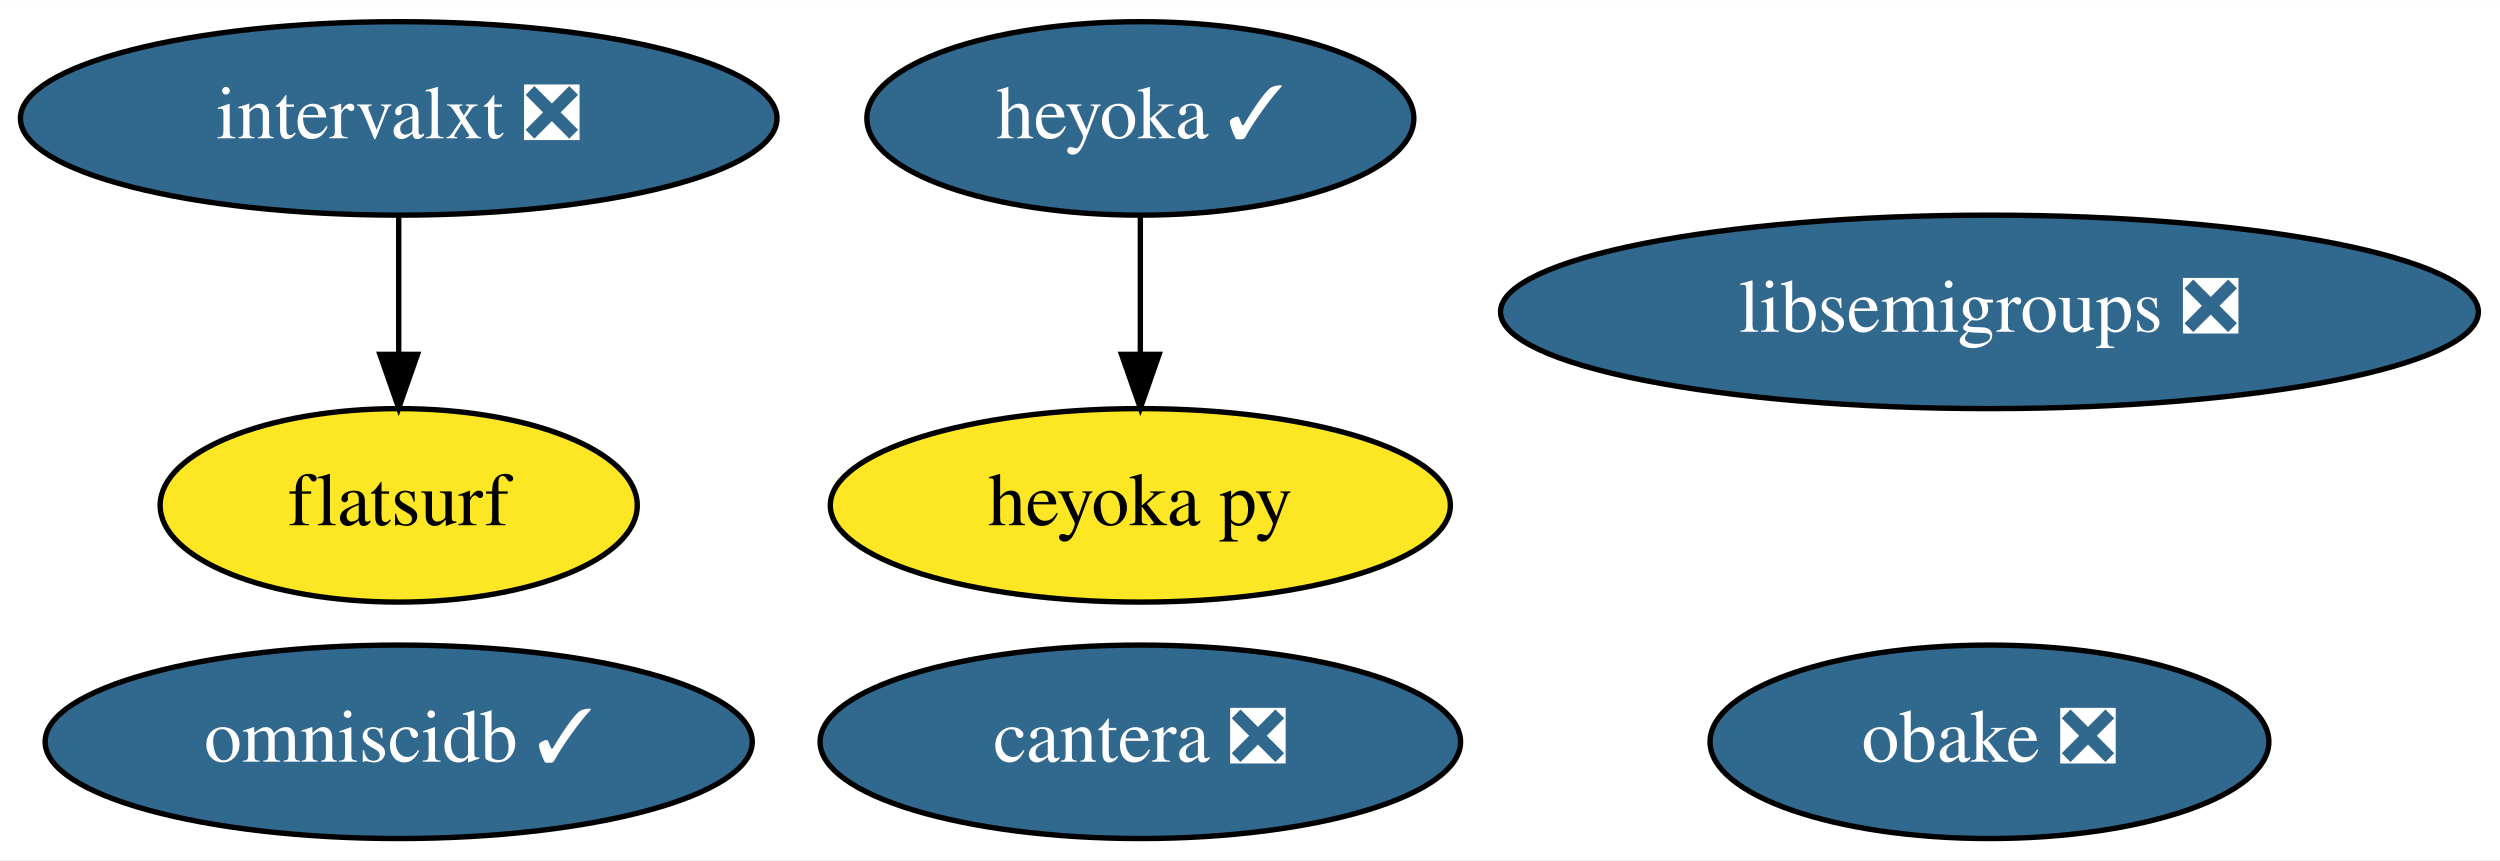
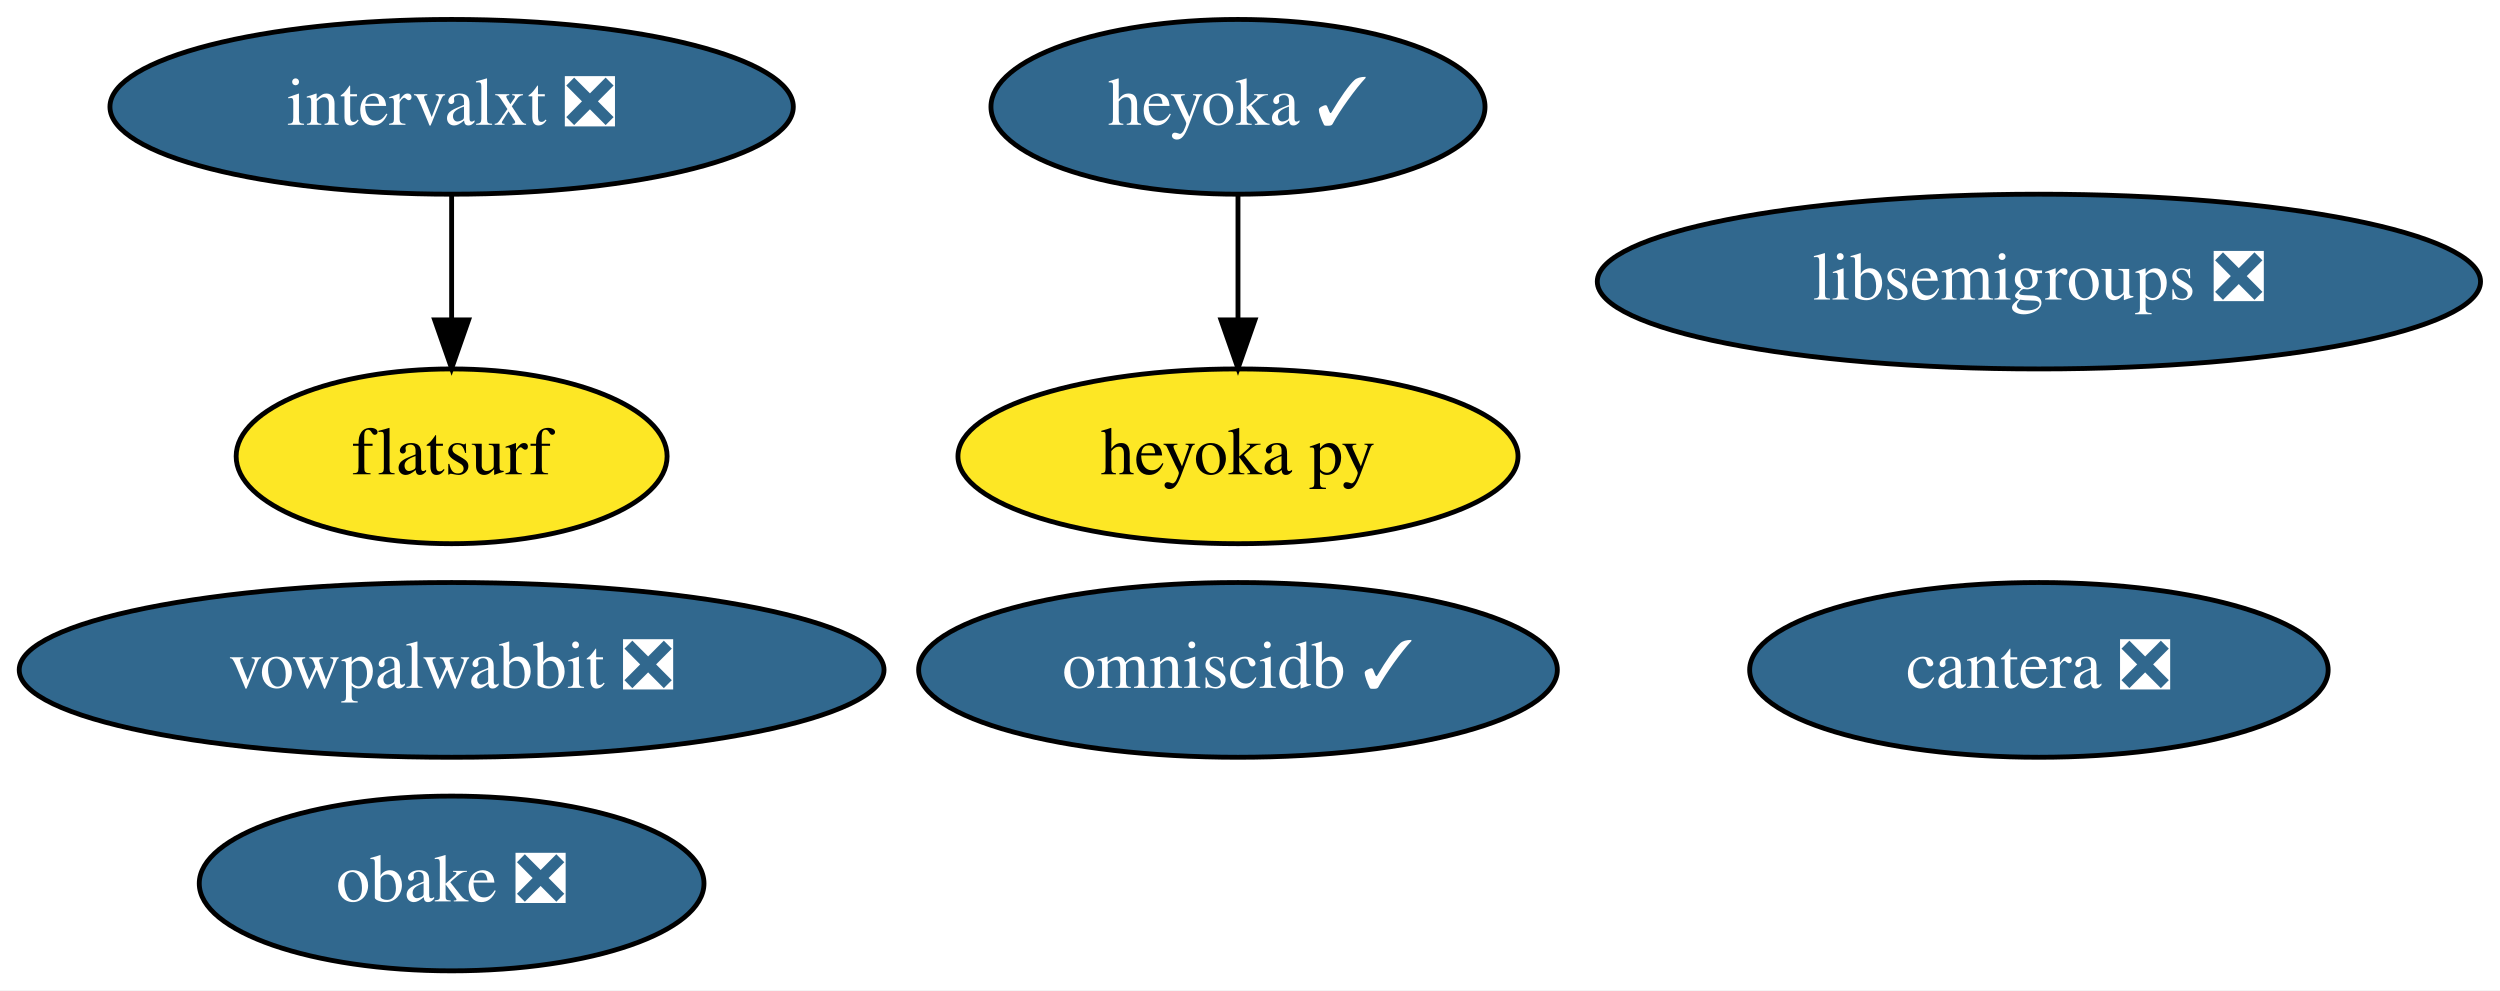
- <svg xmlns="http://www.w3.org/2000/svg" xmlns:xlink="http://www.w3.org/1999/xlink" width="465pt" height="160pt" viewBox="0.00 0.00 465.19 160.00">
-   <g id="graph0" class="graph" transform="scale(1 1) rotate(0) translate(4 156)">
-     <polygon fill="white" stroke="transparent" points="-4,4 -4,-156 461.19,-156 461.19,4 -4,4" />
+ <svg xmlns="http://www.w3.org/2000/svg" xmlns:xlink="http://www.w3.org/1999/xlink" width="515pt" height="204pt" viewBox="0.00 0.00 515.03 204.00">
+   <g id="graph0" class="graph" transform="scale(1 1) rotate(0) translate(4 200)">
+     <polygon fill="white" stroke="transparent" points="-4,4 -4,-200 511.03,-200 511.03,4 -4,4" />
    <g id="node1" class="node">
      <g id="a_node1">
        <a xlink:href="https://github.com/conda-forge/libsemigroups-feedstock/pull/59" xlink:title="libsemigroups ❎">
-           <ellipse fill="#31688e" stroke="black" cx="366.19" cy="-98" rx="90.98" ry="18" />
-           <text text-anchor="middle" x="366.19" y="-94.3" font-family="Times,serif" font-size="14.00" fill="white">libsemigroups ❎</text>
+           <ellipse fill="#31688e" stroke="black" cx="416.04" cy="-142" rx="90.98" ry="18" />
+           <text text-anchor="middle" x="416.04" y="-138.3" font-family="Times,serif" font-size="14.00" fill="white">libsemigroups ❎</text>
        </a>
      </g>
    </g>
    <g id="node2" class="node">
      <g id="a_node2">
-         <a xlink:href="https://github.com/conda-forge/obake-feedstock/pull/31" xlink:title="obake ❎">
-           <ellipse fill="#31688e" stroke="black" cx="366.19" cy="-18" rx="51.99" ry="18" />
-           <text text-anchor="middle" x="366.19" y="-14.3" font-family="Times,serif" font-size="14.00" fill="white">obake ❎</text>
+         <a xlink:href="https://github.com/conda-forge/vowpalwabbit-feedstock/pull/60" xlink:title="vowpalwabbit ❎">
+           <ellipse fill="#31688e" stroke="black" cx="89.04" cy="-62" rx="89.08" ry="18" />
+           <text text-anchor="middle" x="89.04" y="-58.3" font-family="Times,serif" font-size="14.00" fill="white">vowpalwabbit ❎</text>
        </a>
      </g>
    </g>
    <g id="node3" class="node">
      <g id="a_node3">
-         <a xlink:href="https://github.com/conda-forge/omniscidb-feedstock/pull/101" xlink:title="omniscidb ✓">
-           <ellipse fill="#31688e" stroke="black" cx="70.19" cy="-18" rx="65.79" ry="18" />
-           <text text-anchor="middle" x="70.19" y="-14.3" font-family="Times,serif" font-size="14.00" fill="white">omniscidb ✓</text>
+         <a xlink:href="https://github.com/conda-forge/obake-feedstock/pull/31" xlink:title="obake ❎">
+           <ellipse fill="#31688e" stroke="black" cx="89.04" cy="-18" rx="51.99" ry="18" />
+           <text text-anchor="middle" x="89.04" y="-14.3" font-family="Times,serif" font-size="14.00" fill="white">obake ❎</text>
        </a>
      </g>
    </g>
    <g id="node4" class="node">
      <g id="a_node4">
-         <a xlink:href="https://github.com/conda-forge/cantera-feedstock/pull/23" xlink:title="cantera ❎">
-           <ellipse fill="#31688e" stroke="black" cx="208.19" cy="-18" rx="59.59" ry="18" />
-           <text text-anchor="middle" x="208.19" y="-14.3" font-family="Times,serif" font-size="14.00" fill="white">cantera ❎</text>
+         <a xlink:href="https://github.com/conda-forge/omniscidb-feedstock/pull/101" xlink:title="omniscidb ✓">
+           <ellipse fill="#31688e" stroke="black" cx="251.04" cy="-62" rx="65.79" ry="18" />
+           <text text-anchor="middle" x="251.04" y="-58.3" font-family="Times,serif" font-size="14.00" fill="white">omniscidb ✓</text>
        </a>
      </g>
    </g>
    <g id="node5" class="node">
      <g id="a_node5">
-         <a xlink:href="https://github.com/conda-forge/heyoka-feedstock/pull/37" xlink:title="heyoka ✓">
-           <ellipse fill="#31688e" stroke="black" cx="208.19" cy="-134" rx="50.89" ry="18" />
-           <text text-anchor="middle" x="208.19" y="-130.3" font-family="Times,serif" font-size="14.00" fill="white">heyoka ✓</text>
+         <a xlink:href="https://github.com/conda-forge/cantera-feedstock/pull/23" xlink:title="cantera ❎">
+           <ellipse fill="#31688e" stroke="black" cx="416.04" cy="-62" rx="59.59" ry="18" />
+           <text text-anchor="middle" x="416.04" y="-58.3" font-family="Times,serif" font-size="14.00" fill="white">cantera ❎</text>
        </a>
      </g>
    </g>
    <g id="node6" class="node">
      <g id="a_node6">
+         <a xlink:href="https://github.com/conda-forge/heyoka-feedstock/pull/37" xlink:title="heyoka ✓">
+           <ellipse fill="#31688e" stroke="black" cx="251.04" cy="-178" rx="50.89" ry="18" />
+           <text text-anchor="middle" x="251.04" y="-174.3" font-family="Times,serif" font-size="14.00" fill="white">heyoka ✓</text>
+         </a>
+       </g>
+     </g>
+     <g id="node7" class="node">
+       <g id="a_node7">
        <a xlink:href="https://github.com/conda-forge/heyoka.py-feedstock" xlink:title="heyoka py">
-           <ellipse fill="#fde725" stroke="black" cx="208.19" cy="-62" rx="57.69" ry="18" />
-           <text text-anchor="middle" x="208.19" y="-58.3" font-family="Times,serif" font-size="14.00">heyoka py</text>
+           <ellipse fill="#fde725" stroke="black" cx="251.04" cy="-106" rx="57.69" ry="18" />
+           <text text-anchor="middle" x="251.04" y="-102.3" font-family="Times,serif" font-size="14.00">heyoka py</text>
        </a>
      </g>
    </g>
    <g id="edge1" class="edge">
-       <path fill="none" stroke="black" d="M208.19,-115.7C208.19,-107.98 208.19,-98.71 208.19,-90.11" />
-       <polygon fill="black" stroke="black" points="211.69,-90.1 208.19,-80.1 204.69,-90.1 211.69,-90.1" />
+       <path fill="none" stroke="black" d="M251.04,-159.7C251.04,-151.98 251.04,-142.71 251.04,-134.11" />
+       <polygon fill="black" stroke="black" points="254.54,-134.1 251.04,-124.1 247.54,-134.1 254.54,-134.1" />
    </g>
-     <g id="node7" class="node">
-       <g id="a_node7">
+     <g id="node8" class="node">
+       <g id="a_node8">
        <a xlink:href="https://github.com/conda-forge/intervalxt-feedstock/pull/8" xlink:title="intervalxt ❎">
-           <ellipse fill="#31688e" stroke="black" cx="70.19" cy="-134" rx="70.39" ry="18" />
-           <text text-anchor="middle" x="70.19" y="-130.3" font-family="Times,serif" font-size="14.00" fill="white">intervalxt ❎</text>
+           <ellipse fill="#31688e" stroke="black" cx="89.04" cy="-178" rx="70.39" ry="18" />
+           <text text-anchor="middle" x="89.04" y="-174.3" font-family="Times,serif" font-size="14.00" fill="white">intervalxt ❎</text>
        </a>
      </g>
    </g>
-     <g id="node8" class="node">
-       <g id="a_node8">
+     <g id="node9" class="node">
+       <g id="a_node9">
        <a xlink:href="https://github.com/conda-forge/flatsurf-feedstock" xlink:title="flatsurf">
-           <ellipse fill="#fde725" stroke="black" cx="70.19" cy="-62" rx="44.39" ry="18" />
-           <text text-anchor="middle" x="70.19" y="-58.3" font-family="Times,serif" font-size="14.00">flatsurf</text>
+           <ellipse fill="#fde725" stroke="black" cx="89.04" cy="-106" rx="44.39" ry="18" />
+           <text text-anchor="middle" x="89.04" y="-102.3" font-family="Times,serif" font-size="14.00">flatsurf</text>
        </a>
      </g>
    </g>
    <g id="edge2" class="edge">
-       <path fill="none" stroke="black" d="M70.19,-115.7C70.19,-107.98 70.19,-98.71 70.19,-90.11" />
-       <polygon fill="black" stroke="black" points="73.69,-90.1 70.19,-80.1 66.69,-90.1 73.69,-90.1" />
+       <path fill="none" stroke="black" d="M89.04,-159.7C89.04,-151.98 89.04,-142.71 89.04,-134.11" />
+       <polygon fill="black" stroke="black" points="92.54,-134.1 89.04,-124.1 85.54,-134.1 92.54,-134.1" />
    </g>
  </g>
</svg>
